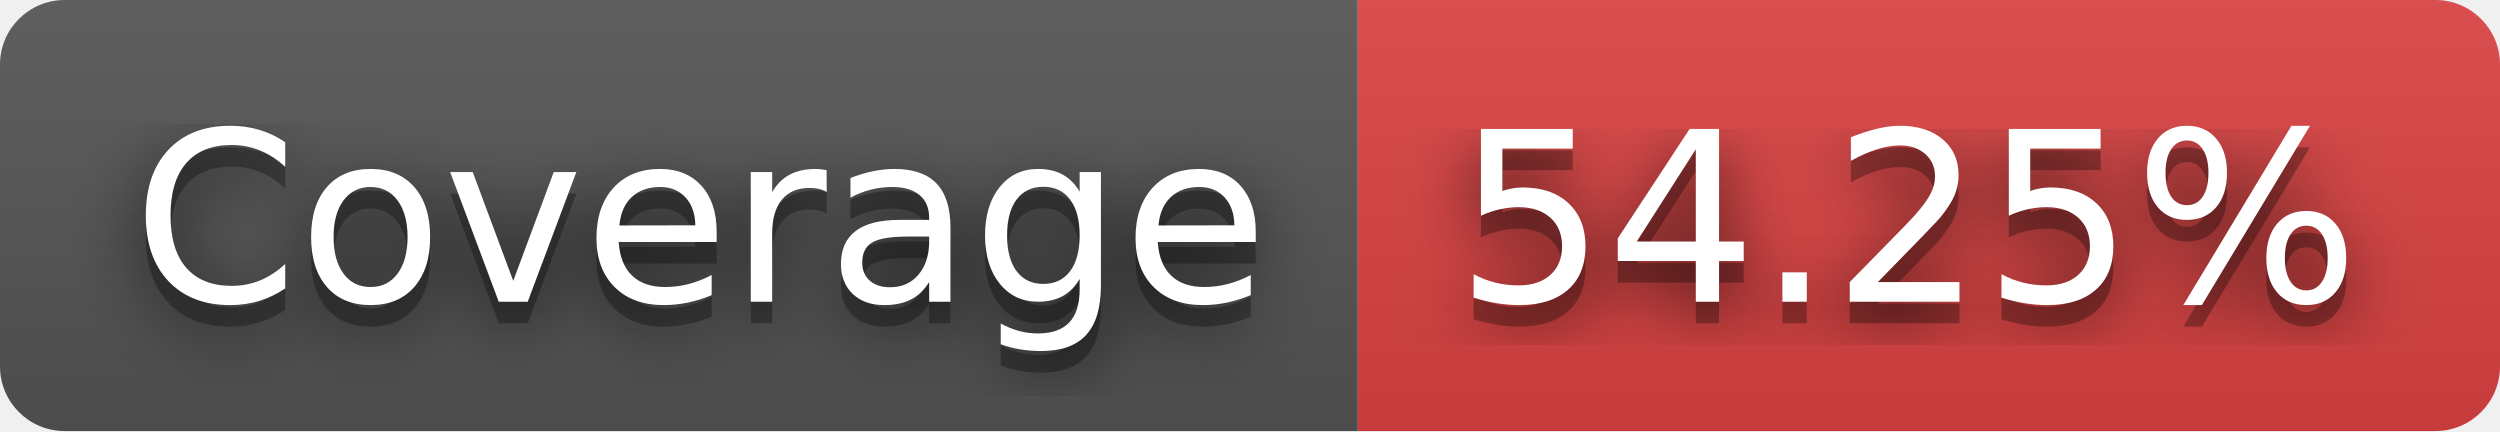
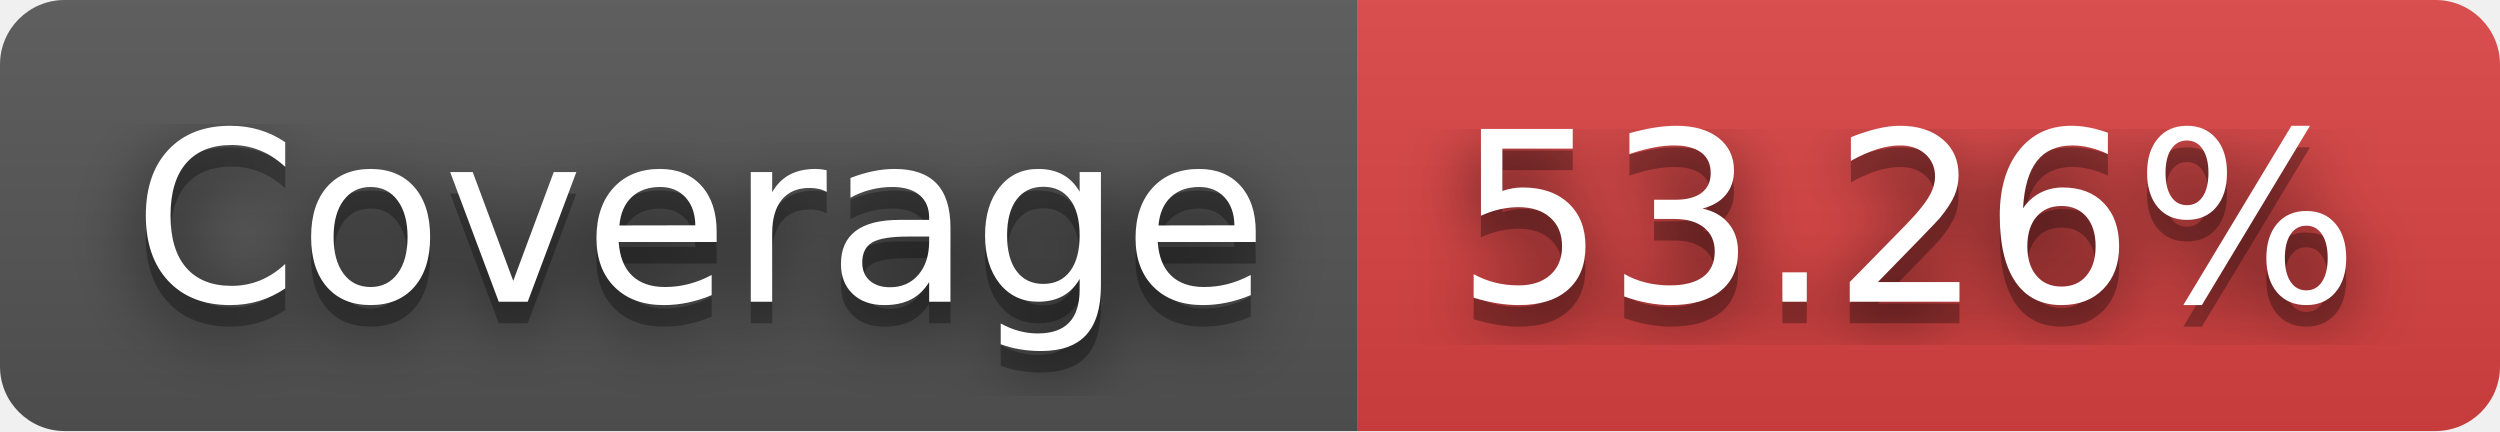
- <svg xmlns="http://www.w3.org/2000/svg" width="116" height="20" role="img" aria-label="Coverage: 54.25%">
+ <svg xmlns="http://www.w3.org/2000/svg" width="116" height="20" role="img" aria-label="Coverage: 53.26%">
  <filter id="blur">
    <feGaussianBlur in="SourceGraphic" stdDeviation="16" />
  </filter>
  <linearGradient id="s" x2="0" y2="100%">
    <stop offset="0" stop-color="#bbb" stop-opacity=".1" />
    <stop offset="1" stop-opacity=".1" />
  </linearGradient>
  <clipPath id="r">
    <rect width="116" height="20" rx="3" fill="#fff" />
  </clipPath>
  <g clip-path="url(#r)">
    <rect width="63" height="20" fill="#555" />
    <rect x="63" width="53" height="20" fill="#dd4343" />
    <rect width="116" height="20" fill="url(#s)" />
  </g>
  <g fill="#fff" text-anchor="middle" font-family="Verdana,Geneva,DejaVu Sans,sans-serif" text-rendering="geometricPrecision" font-size="110">
    <text aria-hidden="true" x="325" y="150" fill="#010101" fill-opacity=".80" filter="url(#blur)" transform="scale(.1)" textLength="530">Coverage</text>
    <text aria-hidden="true" x="325" y="150" fill="#010101" fill-opacity=".3" transform="scale(.1)" textLength="530">Coverage</text>
    <text x="325" y="140" transform="scale(.1)" fill="#fff" textLength="530">Coverage</text>
-     <text aria-hidden="true" x="885" y="150" fill="#010101" fill-opacity=".80" filter="url(#blur)" transform="scale(.1)" textLength="430">54.25%</text>
-     <text aria-hidden="true" x="885" y="150" fill="#010101" fill-opacity=".3" transform="scale(.1)" textLength="430">54.25%</text>
-     <text x="885" y="140" transform="scale(.1)" fill="#fff" textLength="430">54.25%</text>
+     <text aria-hidden="true" x="885" y="150" fill="#010101" fill-opacity=".80" filter="url(#blur)" transform="scale(.1)" textLength="430">53.26%</text>
+     <text aria-hidden="true" x="885" y="150" fill="#010101" fill-opacity=".3" transform="scale(.1)" textLength="430">53.26%</text>
+     <text x="885" y="140" transform="scale(.1)" fill="#fff" textLength="430">53.26%</text>
  </g>
</svg>
